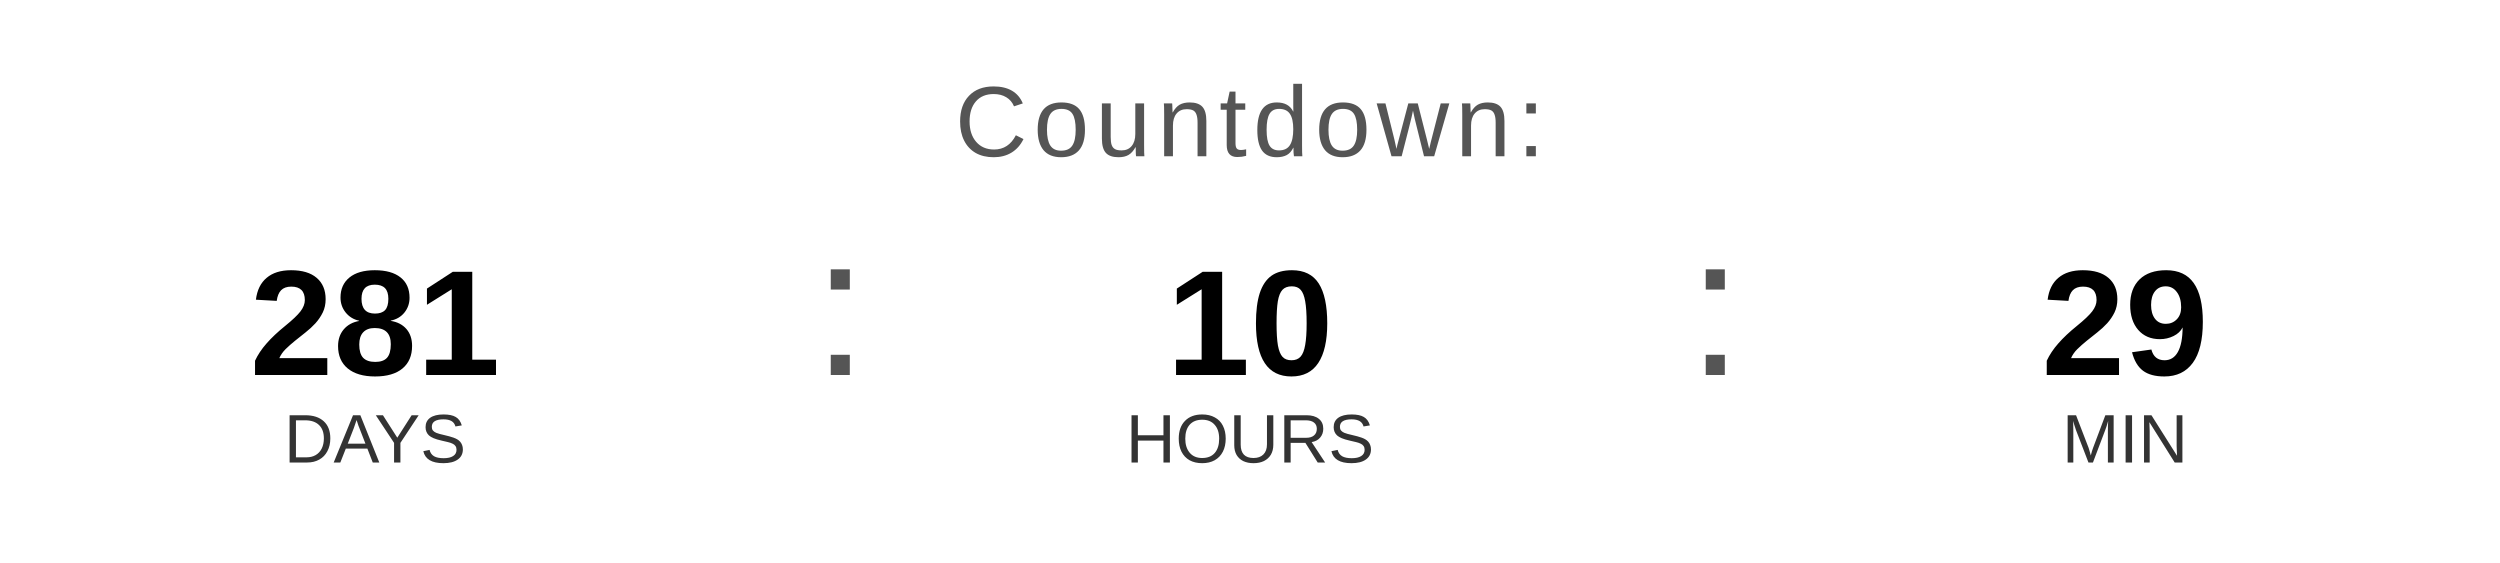
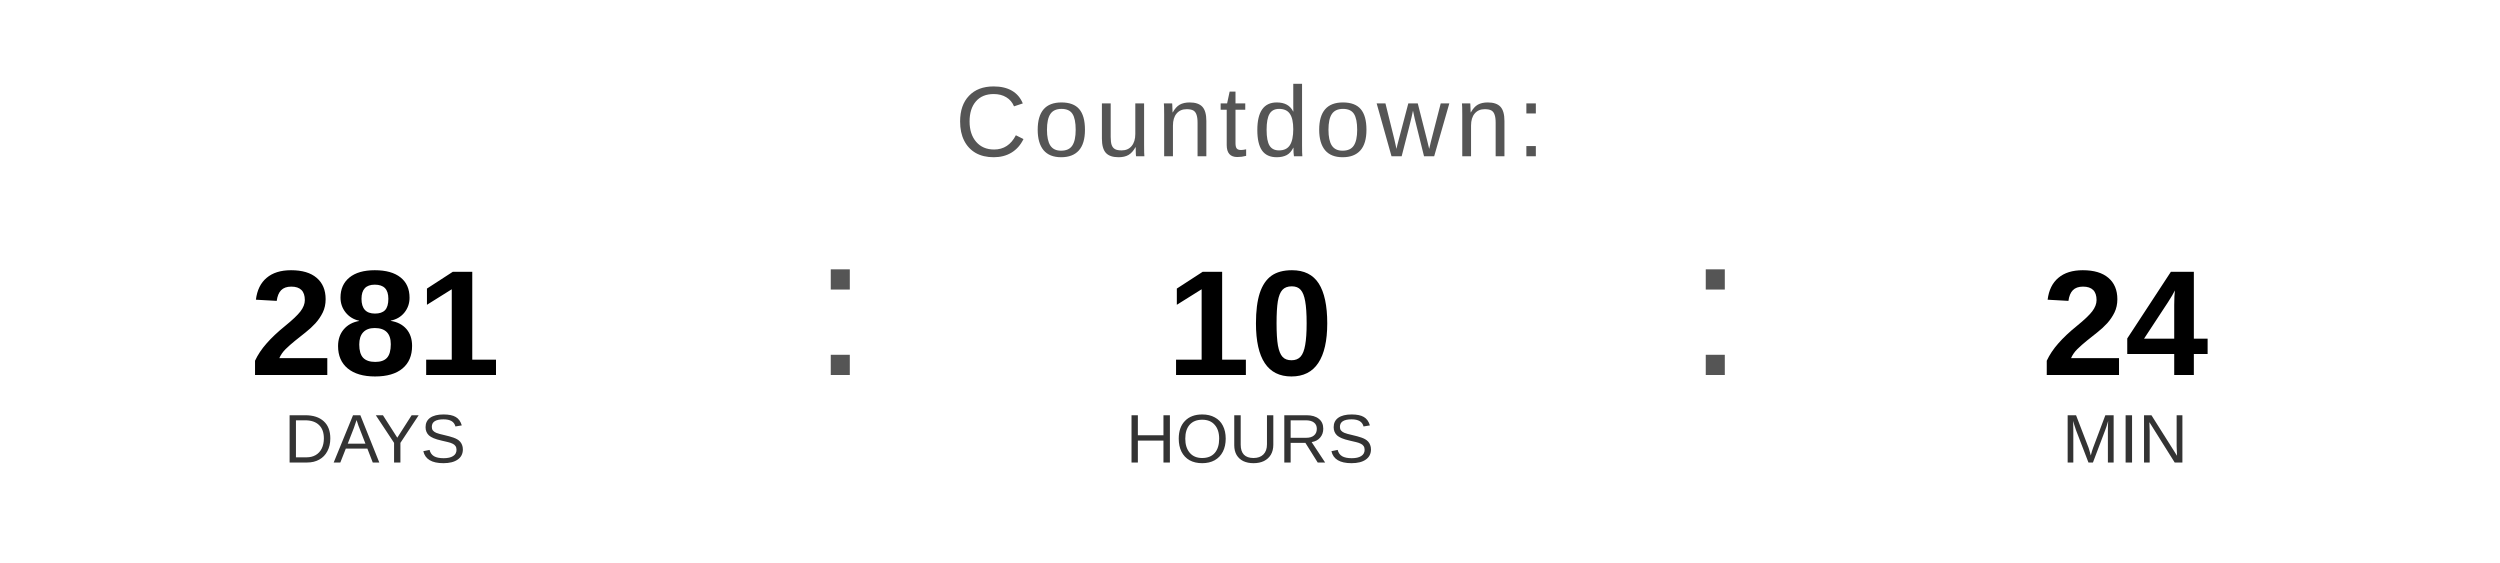
<svg xmlns="http://www.w3.org/2000/svg" width="400" height="90" viewBox="0 0 400 90">
  <text x="200" y="25" font-family="Arial, Helvetica, sans-serif" font-size="16" fill="#555555" text-anchor="middle" letter-spacing="1">
    Countdown:
  </text>
  <text x="60" y="60" font-family="Arial, Helvetica, sans-serif" font-size="24" font-weight="bold" fill="#000000" text-anchor="middle">281</text>
  <text x="60" y="74" font-family="Arial, Helvetica, sans-serif" font-size="11" fill="#333333" text-anchor="middle">DAYS</text>
  <text x="130" y="60" font-family="Arial, sans-serif" font-size="32" fill="#555555">:</text>
  <text x="200" y="60" font-family="Arial, Helvetica, sans-serif" font-size="24" font-weight="bold" fill="#000000" text-anchor="middle">10</text>
  <text x="200" y="74" font-family="Arial, Helvetica, sans-serif" font-size="11" fill="#333333" text-anchor="middle">HOURS</text>
  <text x="270" y="60" font-family="Arial, sans-serif" font-size="32" fill="#555555">:</text>
-   <text x="340" y="60" font-family="Arial, Helvetica, sans-serif" font-size="24" font-weight="bold" fill="#000000" text-anchor="middle">29</text>
+   <text x="340" y="60" font-family="Arial, Helvetica, sans-serif" font-size="24" font-weight="bold" fill="#000000" text-anchor="middle">24</text>
  <text x="340" y="74" font-family="Arial, Helvetica, sans-serif" font-size="11" fill="#333333" text-anchor="middle">MIN</text>
</svg>
